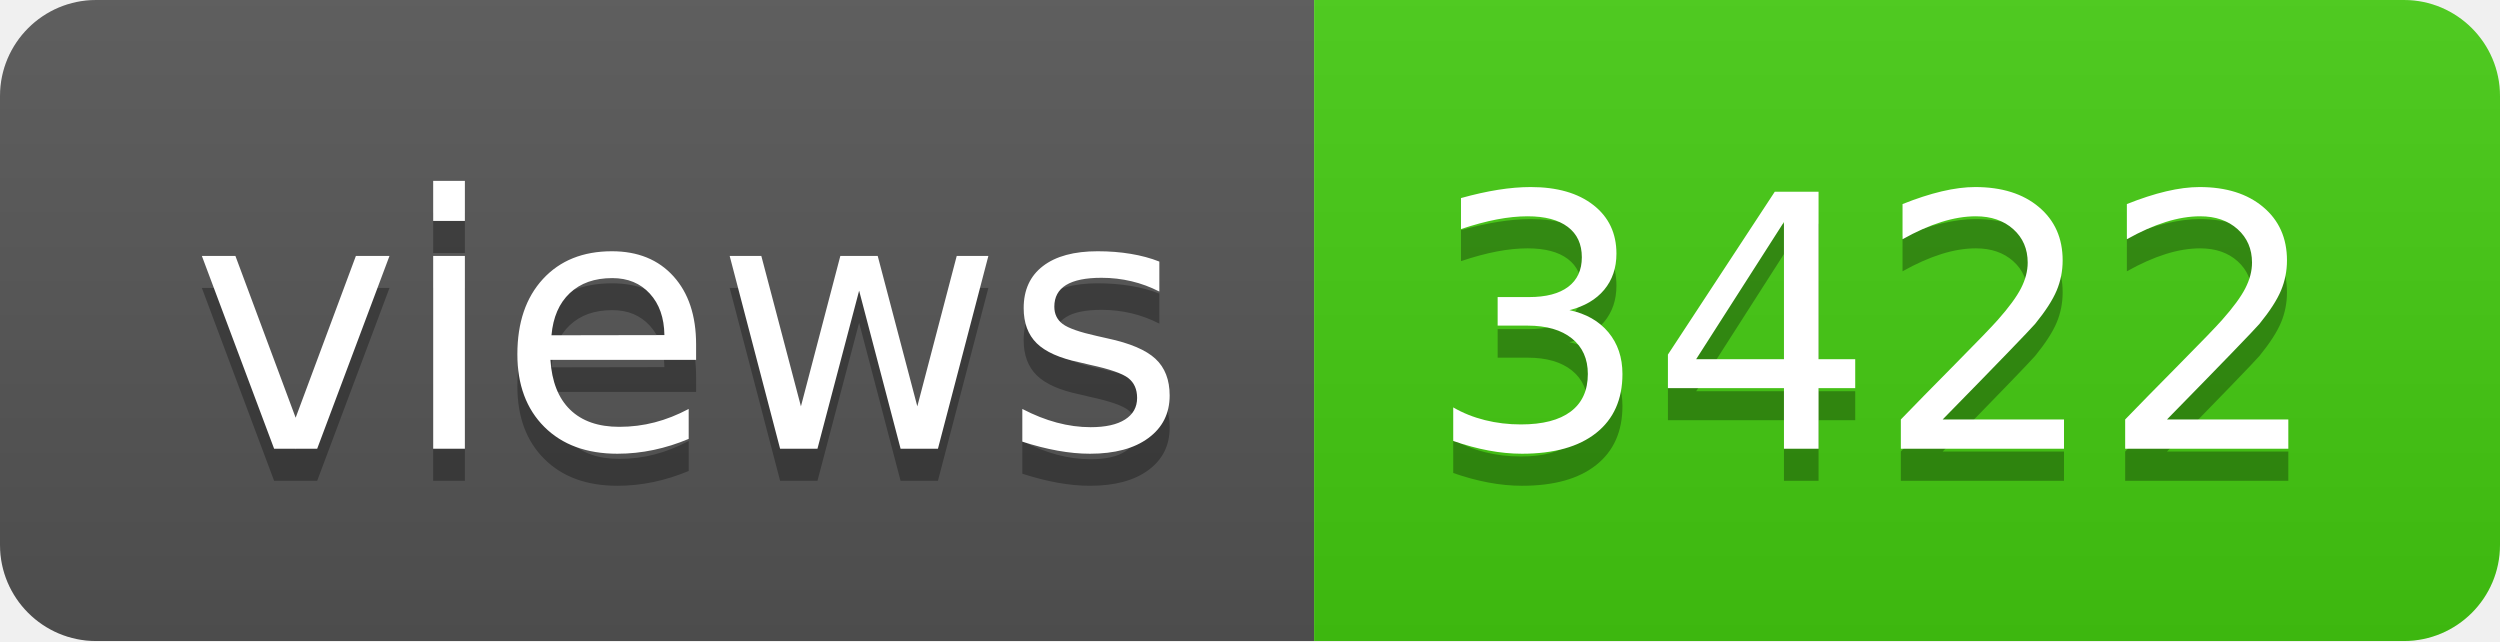
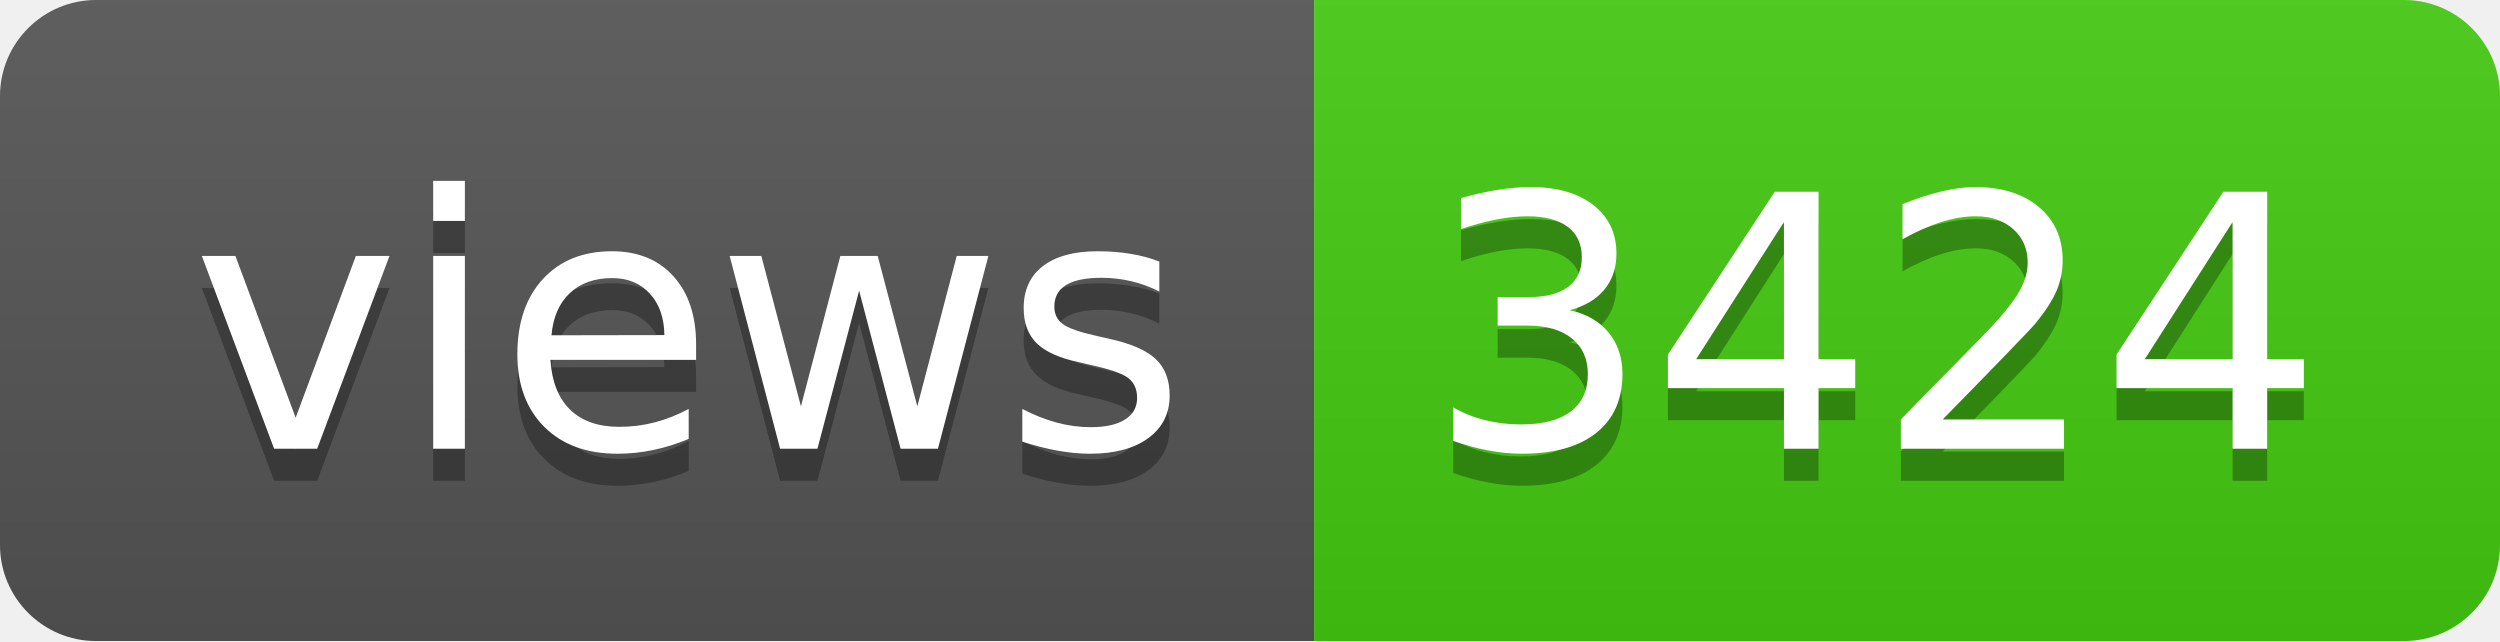
- <svg xmlns="http://www.w3.org/2000/svg" width="78" height="20" role="img" aria-label="views: 3422">
+ <svg xmlns="http://www.w3.org/2000/svg" width="78" height="20" role="img" aria-label="views: 3424">
  <linearGradient id="s" x2="0" y2="100%">
    <stop offset="0" stop-color="#bbb" stop-opacity=".1" />
    <stop offset="1" stop-opacity=".1" />
  </linearGradient>
  <clipPath id="r">
    <rect width="78" height="20" rx="3" fill="#fff" />
  </clipPath>
  <g clip-path="url(#r)">
    <rect width="41" height="20" fill="#555" />
    <rect x="41" width="37" height="20" fill="#4c1" />
    <rect width="78" height="20" fill="url(#s)" />
  </g>
  <g fill="#fff" text-anchor="middle" font-family="Verdana,Geneva,DejaVu Sans,sans-serif" text-rendering="geometricPrecision" font-size="110">
    <text aria-hidden="true" x="215" y="150" fill="#010101" fill-opacity=".3" transform="scale(.1)" textLength="310">views</text>
    <text x="215" y="140" transform="scale(.1)" fill="#fff" textLength="310">views</text>
-     <text aria-hidden="true" x="585" y="150" fill="#010101" fill-opacity=".3" transform="scale(.1)" textLength="270">3422</text>
-     <text x="585" y="140" transform="scale(.1)" fill="#fff" textLength="270">3422</text>
+     <text aria-hidden="true" x="585" y="150" fill="#010101" fill-opacity=".3" transform="scale(.1)" textLength="270">3424</text>
+     <text x="585" y="140" transform="scale(.1)" fill="#fff" textLength="270">3424</text>
  </g>
</svg>
